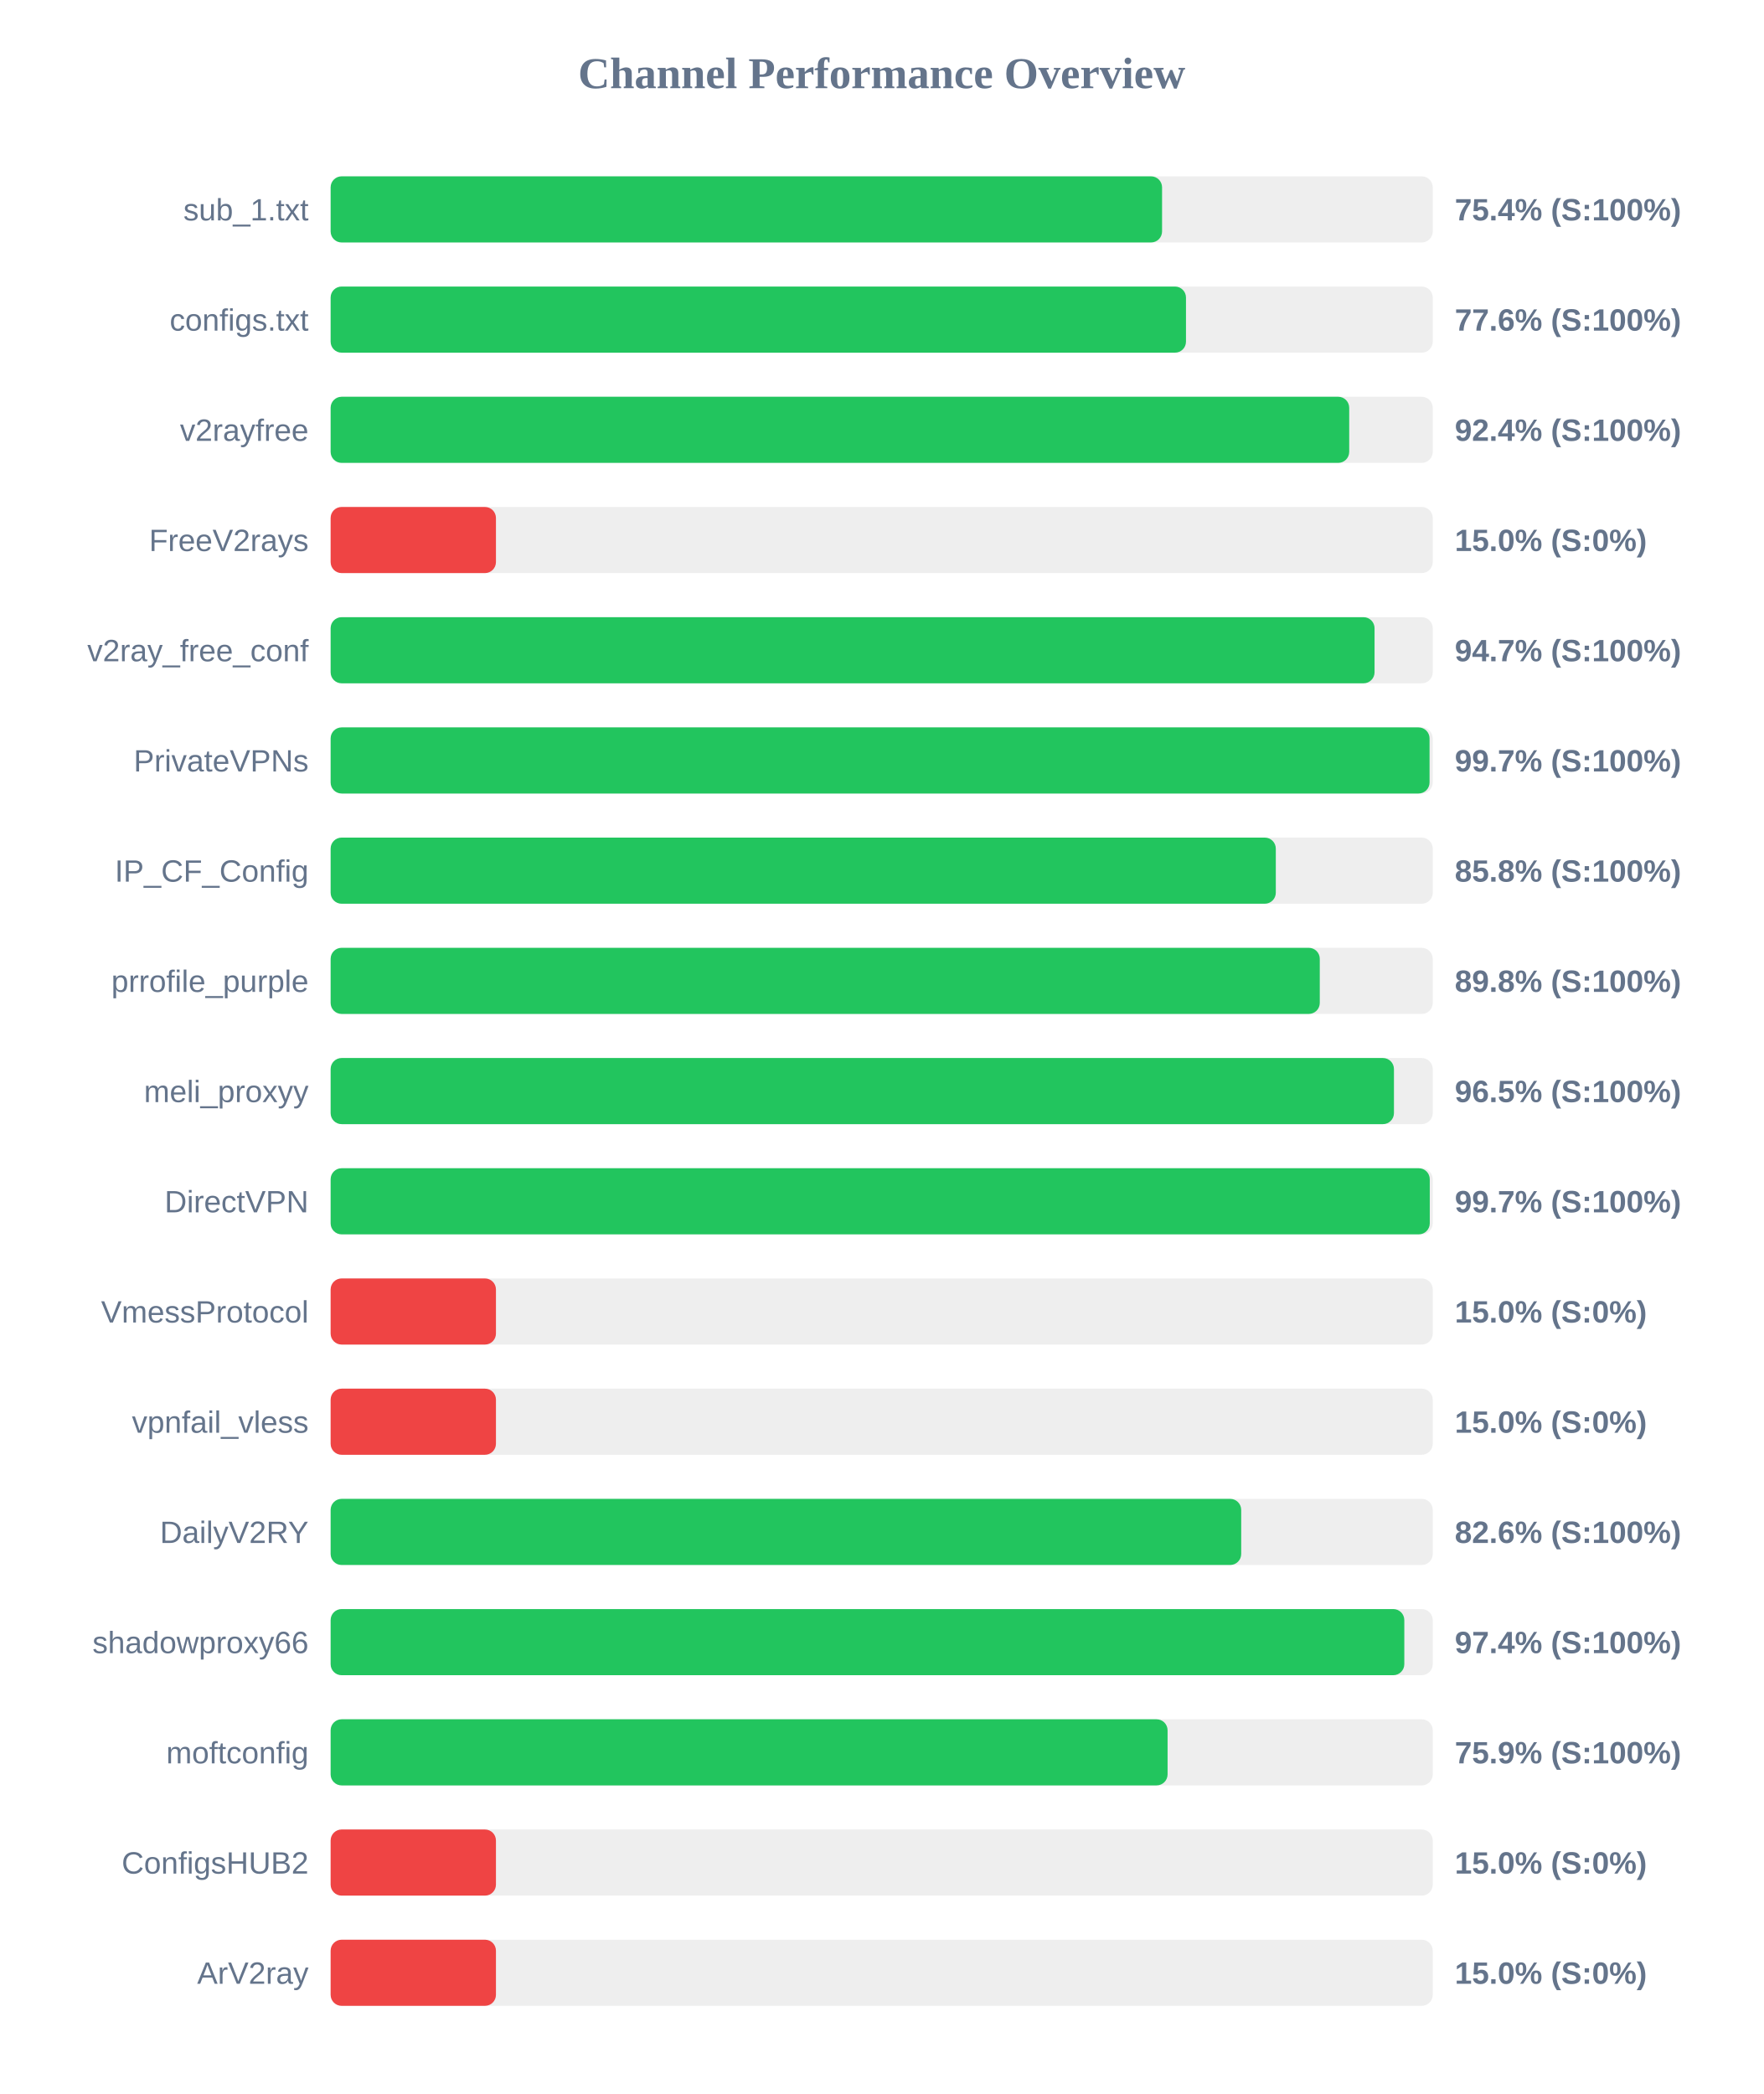
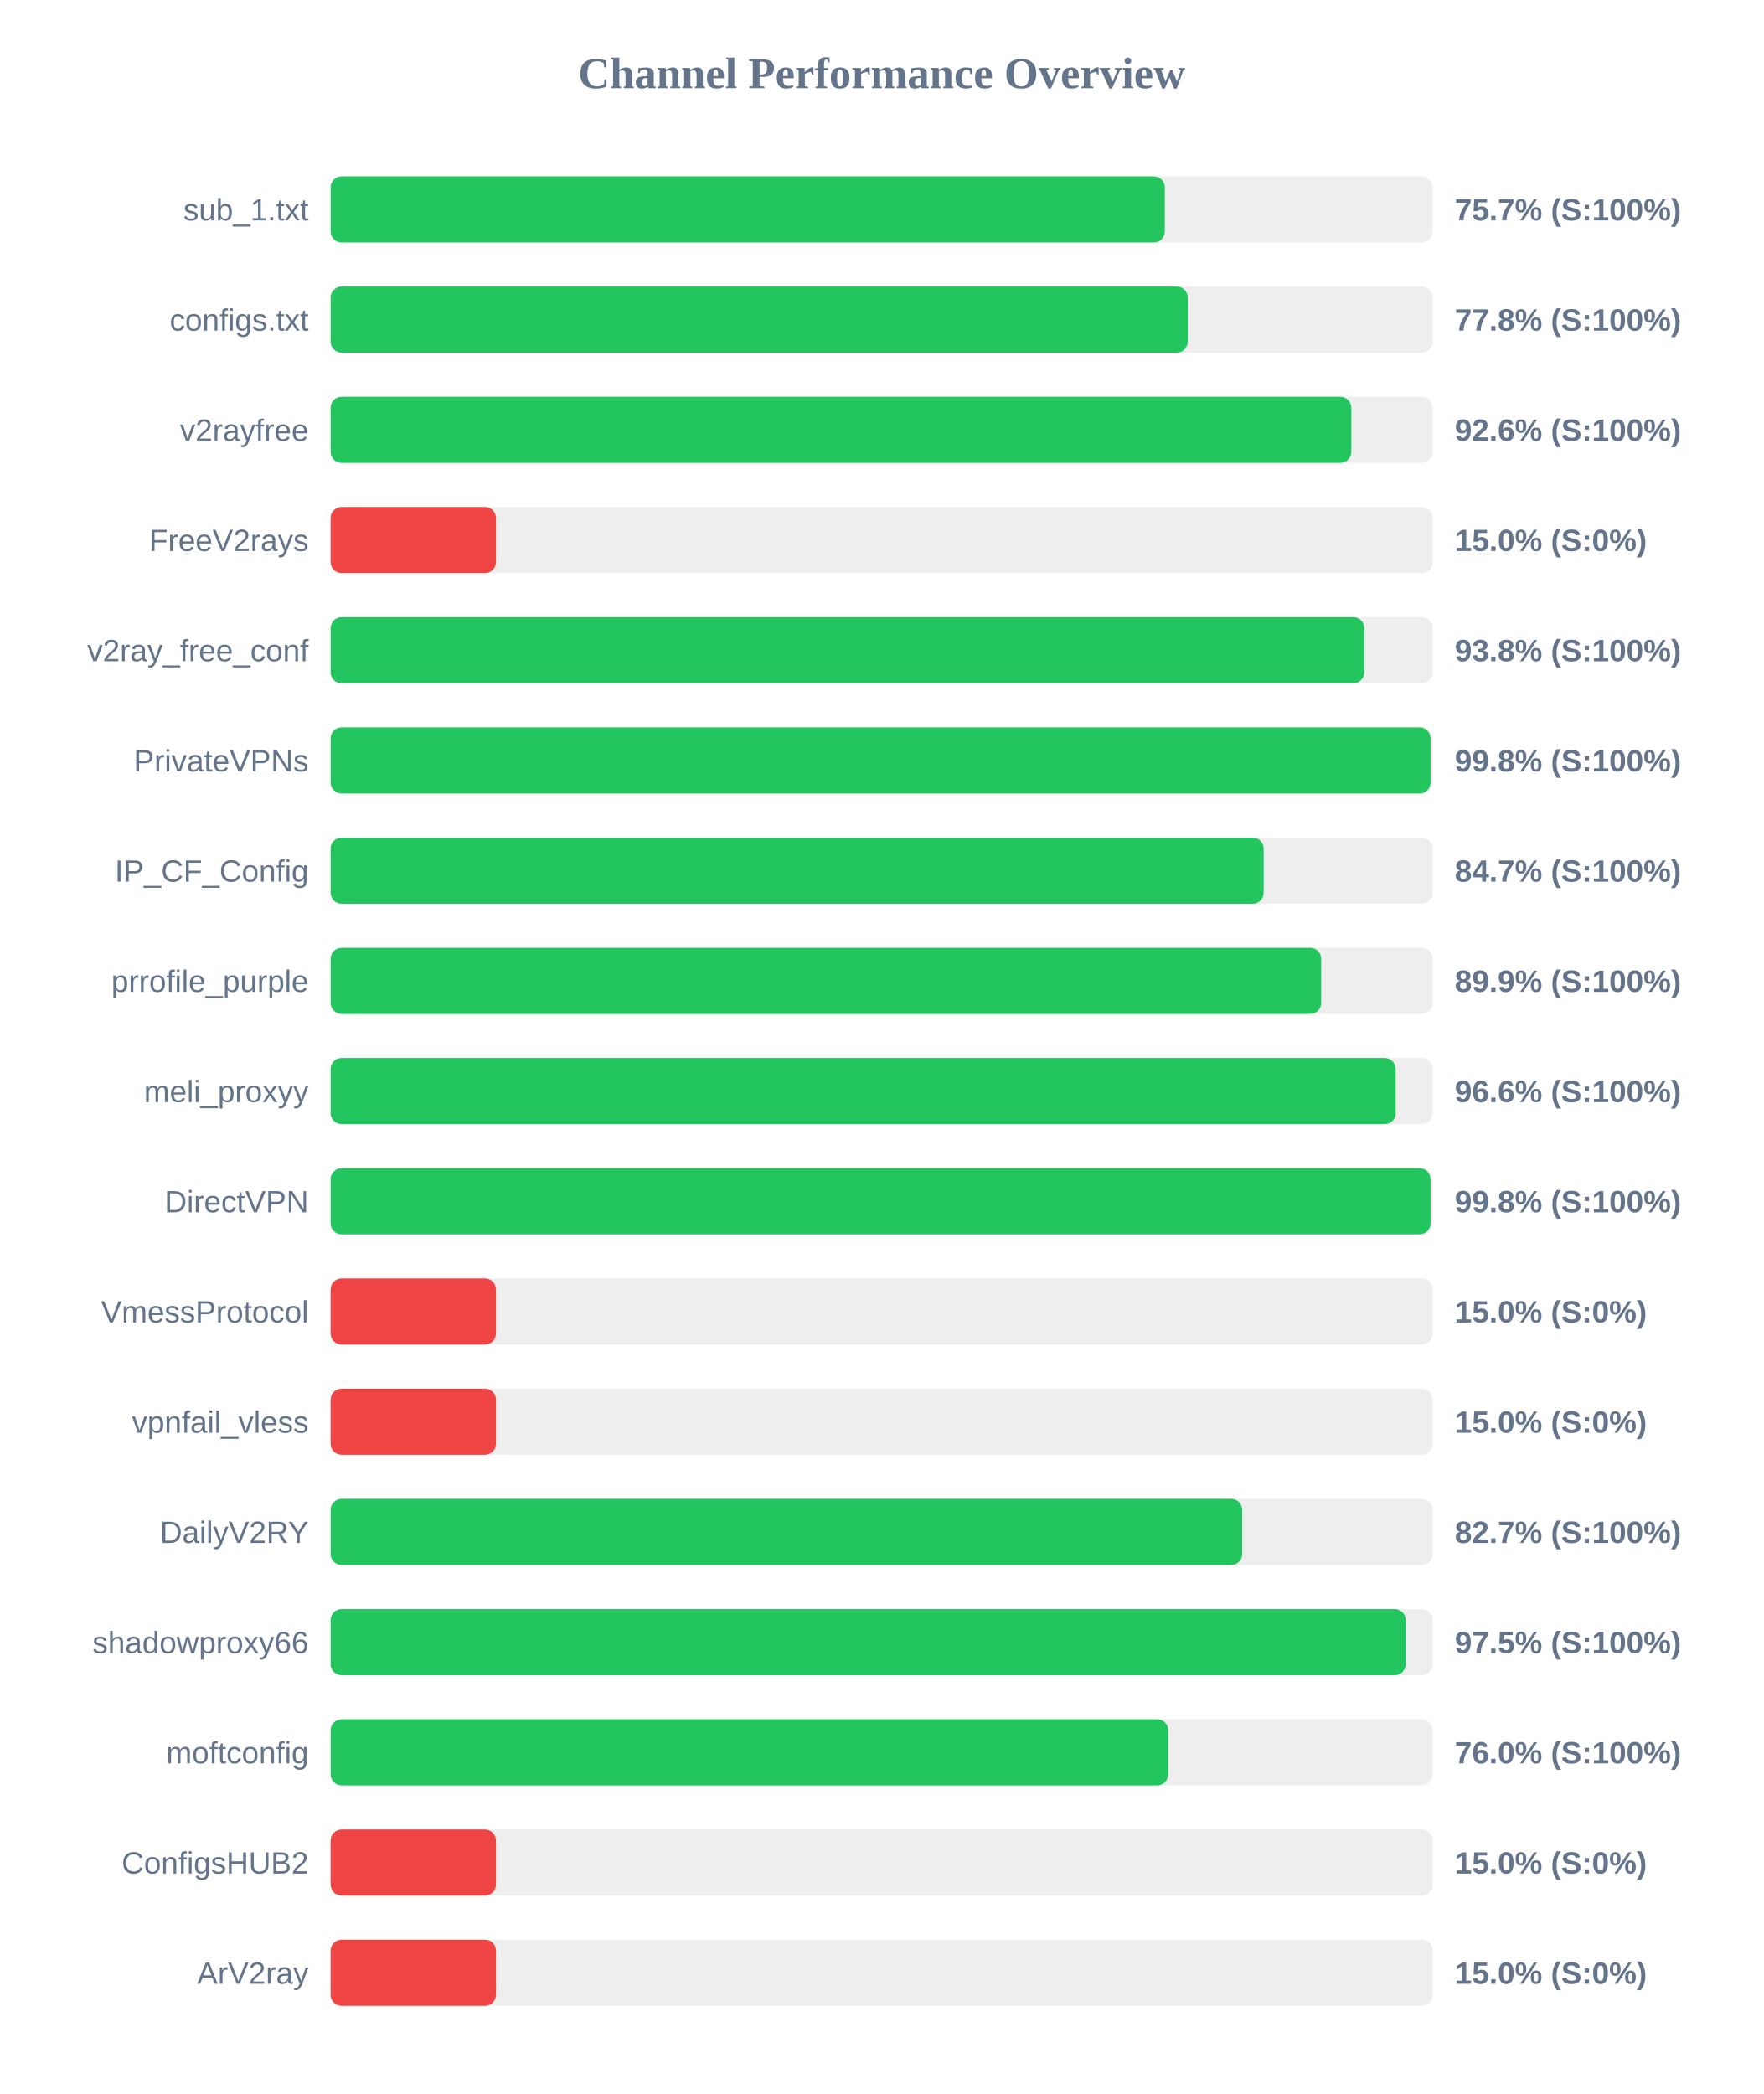
<svg xmlns="http://www.w3.org/2000/svg" width="800" height="950" version="1.1">
  <style>
        .row { font: 14px Arial; fill: #64748b; }
        .score { font: bold 14px Arial; fill: #64748b; }
    </style>
  <text x="400" y="40" text-anchor="middle" font-size="20px" font-weight="bold" fill="#64748b">Channel Performance Overview</text>
  <rect x="150" y="80" width="500" height="30" fill="#eee" rx="5" />
-   <rect x="150" y="80" width="377.2" height="30" fill="#22c55e" rx="5" />
+   <rect x="150" y="80" width="378.45" height="30" fill="#22c55e" rx="5" />
  <text x="140" y="100" text-anchor="end" class="row">sub_1.txt</text>
-   <text x="660" y="100" text-anchor="start" class="score">75.4% (S:100%)</text>
+   <text x="660" y="100" text-anchor="start" class="score">75.7% (S:100%)</text>
  <rect x="150" y="130" width="500" height="30" fill="#eee" rx="5" />
-   <rect x="150" y="130" width="388.05" height="30" fill="#22c55e" rx="5" />
+   <rect x="150" y="130" width="388.85" height="30" fill="#22c55e" rx="5" />
  <text x="140" y="150" text-anchor="end" class="row">configs.txt</text>
-   <text x="660" y="150" text-anchor="start" class="score">77.6% (S:100%)</text>
+   <text x="660" y="150" text-anchor="start" class="score">77.8% (S:100%)</text>
  <rect x="150" y="180" width="500" height="30" fill="#eee" rx="5" />
-   <rect x="150" y="180" width="462.1" height="30" fill="#22c55e" rx="5" />
+   <rect x="150" y="180" width="463.05" height="30" fill="#22c55e" rx="5" />
  <text x="140" y="200" text-anchor="end" class="row">v2rayfree</text>
-   <text x="660" y="200" text-anchor="start" class="score">92.4% (S:100%)</text>
+   <text x="660" y="200" text-anchor="start" class="score">92.6% (S:100%)</text>
  <rect x="150" y="230" width="500" height="30" fill="#eee" rx="5" />
  <rect x="150" y="230" width="75.0" height="30" fill="#ef4444" rx="5" />
  <text x="140" y="250" text-anchor="end" class="row">FreeV2rays</text>
  <text x="660" y="250" text-anchor="start" class="score">15.0% (S:0%)</text>
  <rect x="150" y="280" width="500" height="30" fill="#eee" rx="5" />
-   <rect x="150" y="280" width="473.6" height="30" fill="#22c55e" rx="5" />
+   <rect x="150" y="280" width="468.95" height="30" fill="#22c55e" rx="5" />
  <text x="140" y="300" text-anchor="end" class="row">v2ray_free_conf</text>
-   <text x="660" y="300" text-anchor="start" class="score">94.7% (S:100%)</text>
+   <text x="660" y="300" text-anchor="start" class="score">93.8% (S:100%)</text>
  <rect x="150" y="330" width="500" height="30" fill="#eee" rx="5" />
-   <rect x="150" y="330" width="498.55" height="30" fill="#22c55e" rx="5" />
+   <rect x="150" y="330" width="499.0" height="30" fill="#22c55e" rx="5" />
  <text x="140" y="350" text-anchor="end" class="row">PrivateVPNs</text>
-   <text x="660" y="350" text-anchor="start" class="score">99.7% (S:100%)</text>
+   <text x="660" y="350" text-anchor="start" class="score">99.8% (S:100%)</text>
  <rect x="150" y="380" width="500" height="30" fill="#eee" rx="5" />
-   <rect x="150" y="380" width="428.8" height="30" fill="#22c55e" rx="5" />
+   <rect x="150" y="380" width="423.3" height="30" fill="#22c55e" rx="5" />
  <text x="140" y="400" text-anchor="end" class="row">IP_CF_Config</text>
-   <text x="660" y="400" text-anchor="start" class="score">85.8% (S:100%)</text>
+   <text x="660" y="400" text-anchor="start" class="score">84.7% (S:100%)</text>
  <rect x="150" y="430" width="500" height="30" fill="#eee" rx="5" />
-   <rect x="150" y="430" width="448.75" height="30" fill="#22c55e" rx="5" />
+   <rect x="150" y="430" width="449.4" height="30" fill="#22c55e" rx="5" />
  <text x="140" y="450" text-anchor="end" class="row">prrofile_purple</text>
-   <text x="660" y="450" text-anchor="start" class="score">89.8% (S:100%)</text>
+   <text x="660" y="450" text-anchor="start" class="score">89.9% (S:100%)</text>
  <rect x="150" y="480" width="500" height="30" fill="#eee" rx="5" />
-   <rect x="150" y="480" width="482.4" height="30" fill="#22c55e" rx="5" />
+   <rect x="150" y="480" width="483.2" height="30" fill="#22c55e" rx="5" />
  <text x="140" y="500" text-anchor="end" class="row">meli_proxyy</text>
-   <text x="660" y="500" text-anchor="start" class="score">96.5% (S:100%)</text>
+   <text x="660" y="500" text-anchor="start" class="score">96.6% (S:100%)</text>
  <rect x="150" y="530" width="500" height="30" fill="#eee" rx="5" />
-   <rect x="150" y="530" width="498.65" height="30" fill="#22c55e" rx="5" />
+   <rect x="150" y="530" width="499.0" height="30" fill="#22c55e" rx="5" />
  <text x="140" y="550" text-anchor="end" class="row">DirectVPN</text>
-   <text x="660" y="550" text-anchor="start" class="score">99.7% (S:100%)</text>
+   <text x="660" y="550" text-anchor="start" class="score">99.8% (S:100%)</text>
  <rect x="150" y="580" width="500" height="30" fill="#eee" rx="5" />
  <rect x="150" y="580" width="75.0" height="30" fill="#ef4444" rx="5" />
  <text x="140" y="600" text-anchor="end" class="row">VmessProtocol</text>
  <text x="660" y="600" text-anchor="start" class="score">15.0% (S:0%)</text>
  <rect x="150" y="630" width="500" height="30" fill="#eee" rx="5" />
  <rect x="150" y="630" width="75.0" height="30" fill="#ef4444" rx="5" />
  <text x="140" y="650" text-anchor="end" class="row">vpnfail_vless</text>
  <text x="660" y="650" text-anchor="start" class="score">15.0% (S:0%)</text>
  <rect x="150" y="680" width="500" height="30" fill="#eee" rx="5" />
-   <rect x="150" y="680" width="413.1" height="30" fill="#22c55e" rx="5" />
+   <rect x="150" y="680" width="413.55" height="30" fill="#22c55e" rx="5" />
  <text x="140" y="700" text-anchor="end" class="row">DailyV2RY</text>
-   <text x="660" y="700" text-anchor="start" class="score">82.6% (S:100%)</text>
+   <text x="660" y="700" text-anchor="start" class="score">82.7% (S:100%)</text>
  <rect x="150" y="730" width="500" height="30" fill="#eee" rx="5" />
-   <rect x="150" y="730" width="487.1" height="30" fill="#22c55e" rx="5" />
+   <rect x="150" y="730" width="487.75" height="30" fill="#22c55e" rx="5" />
  <text x="140" y="750" text-anchor="end" class="row">shadowproxy66</text>
-   <text x="660" y="750" text-anchor="start" class="score">97.4% (S:100%)</text>
+   <text x="660" y="750" text-anchor="start" class="score">97.5% (S:100%)</text>
  <rect x="150" y="780" width="500" height="30" fill="#eee" rx="5" />
-   <rect x="150" y="780" width="379.7" height="30" fill="#22c55e" rx="5" />
+   <rect x="150" y="780" width="380.0" height="30" fill="#22c55e" rx="5" />
  <text x="140" y="800" text-anchor="end" class="row">moftconfig</text>
-   <text x="660" y="800" text-anchor="start" class="score">75.9% (S:100%)</text>
+   <text x="660" y="800" text-anchor="start" class="score">76.0% (S:100%)</text>
  <rect x="150" y="830" width="500" height="30" fill="#eee" rx="5" />
  <rect x="150" y="830" width="75.0" height="30" fill="#ef4444" rx="5" />
  <text x="140" y="850" text-anchor="end" class="row">ConfigsHUB2</text>
  <text x="660" y="850" text-anchor="start" class="score">15.0% (S:0%)</text>
  <rect x="150" y="880" width="500" height="30" fill="#eee" rx="5" />
  <rect x="150" y="880" width="75.0" height="30" fill="#ef4444" rx="5" />
  <text x="140" y="900" text-anchor="end" class="row">ArV2ray</text>
  <text x="660" y="900" text-anchor="start" class="score">15.0% (S:0%)</text>
</svg>
